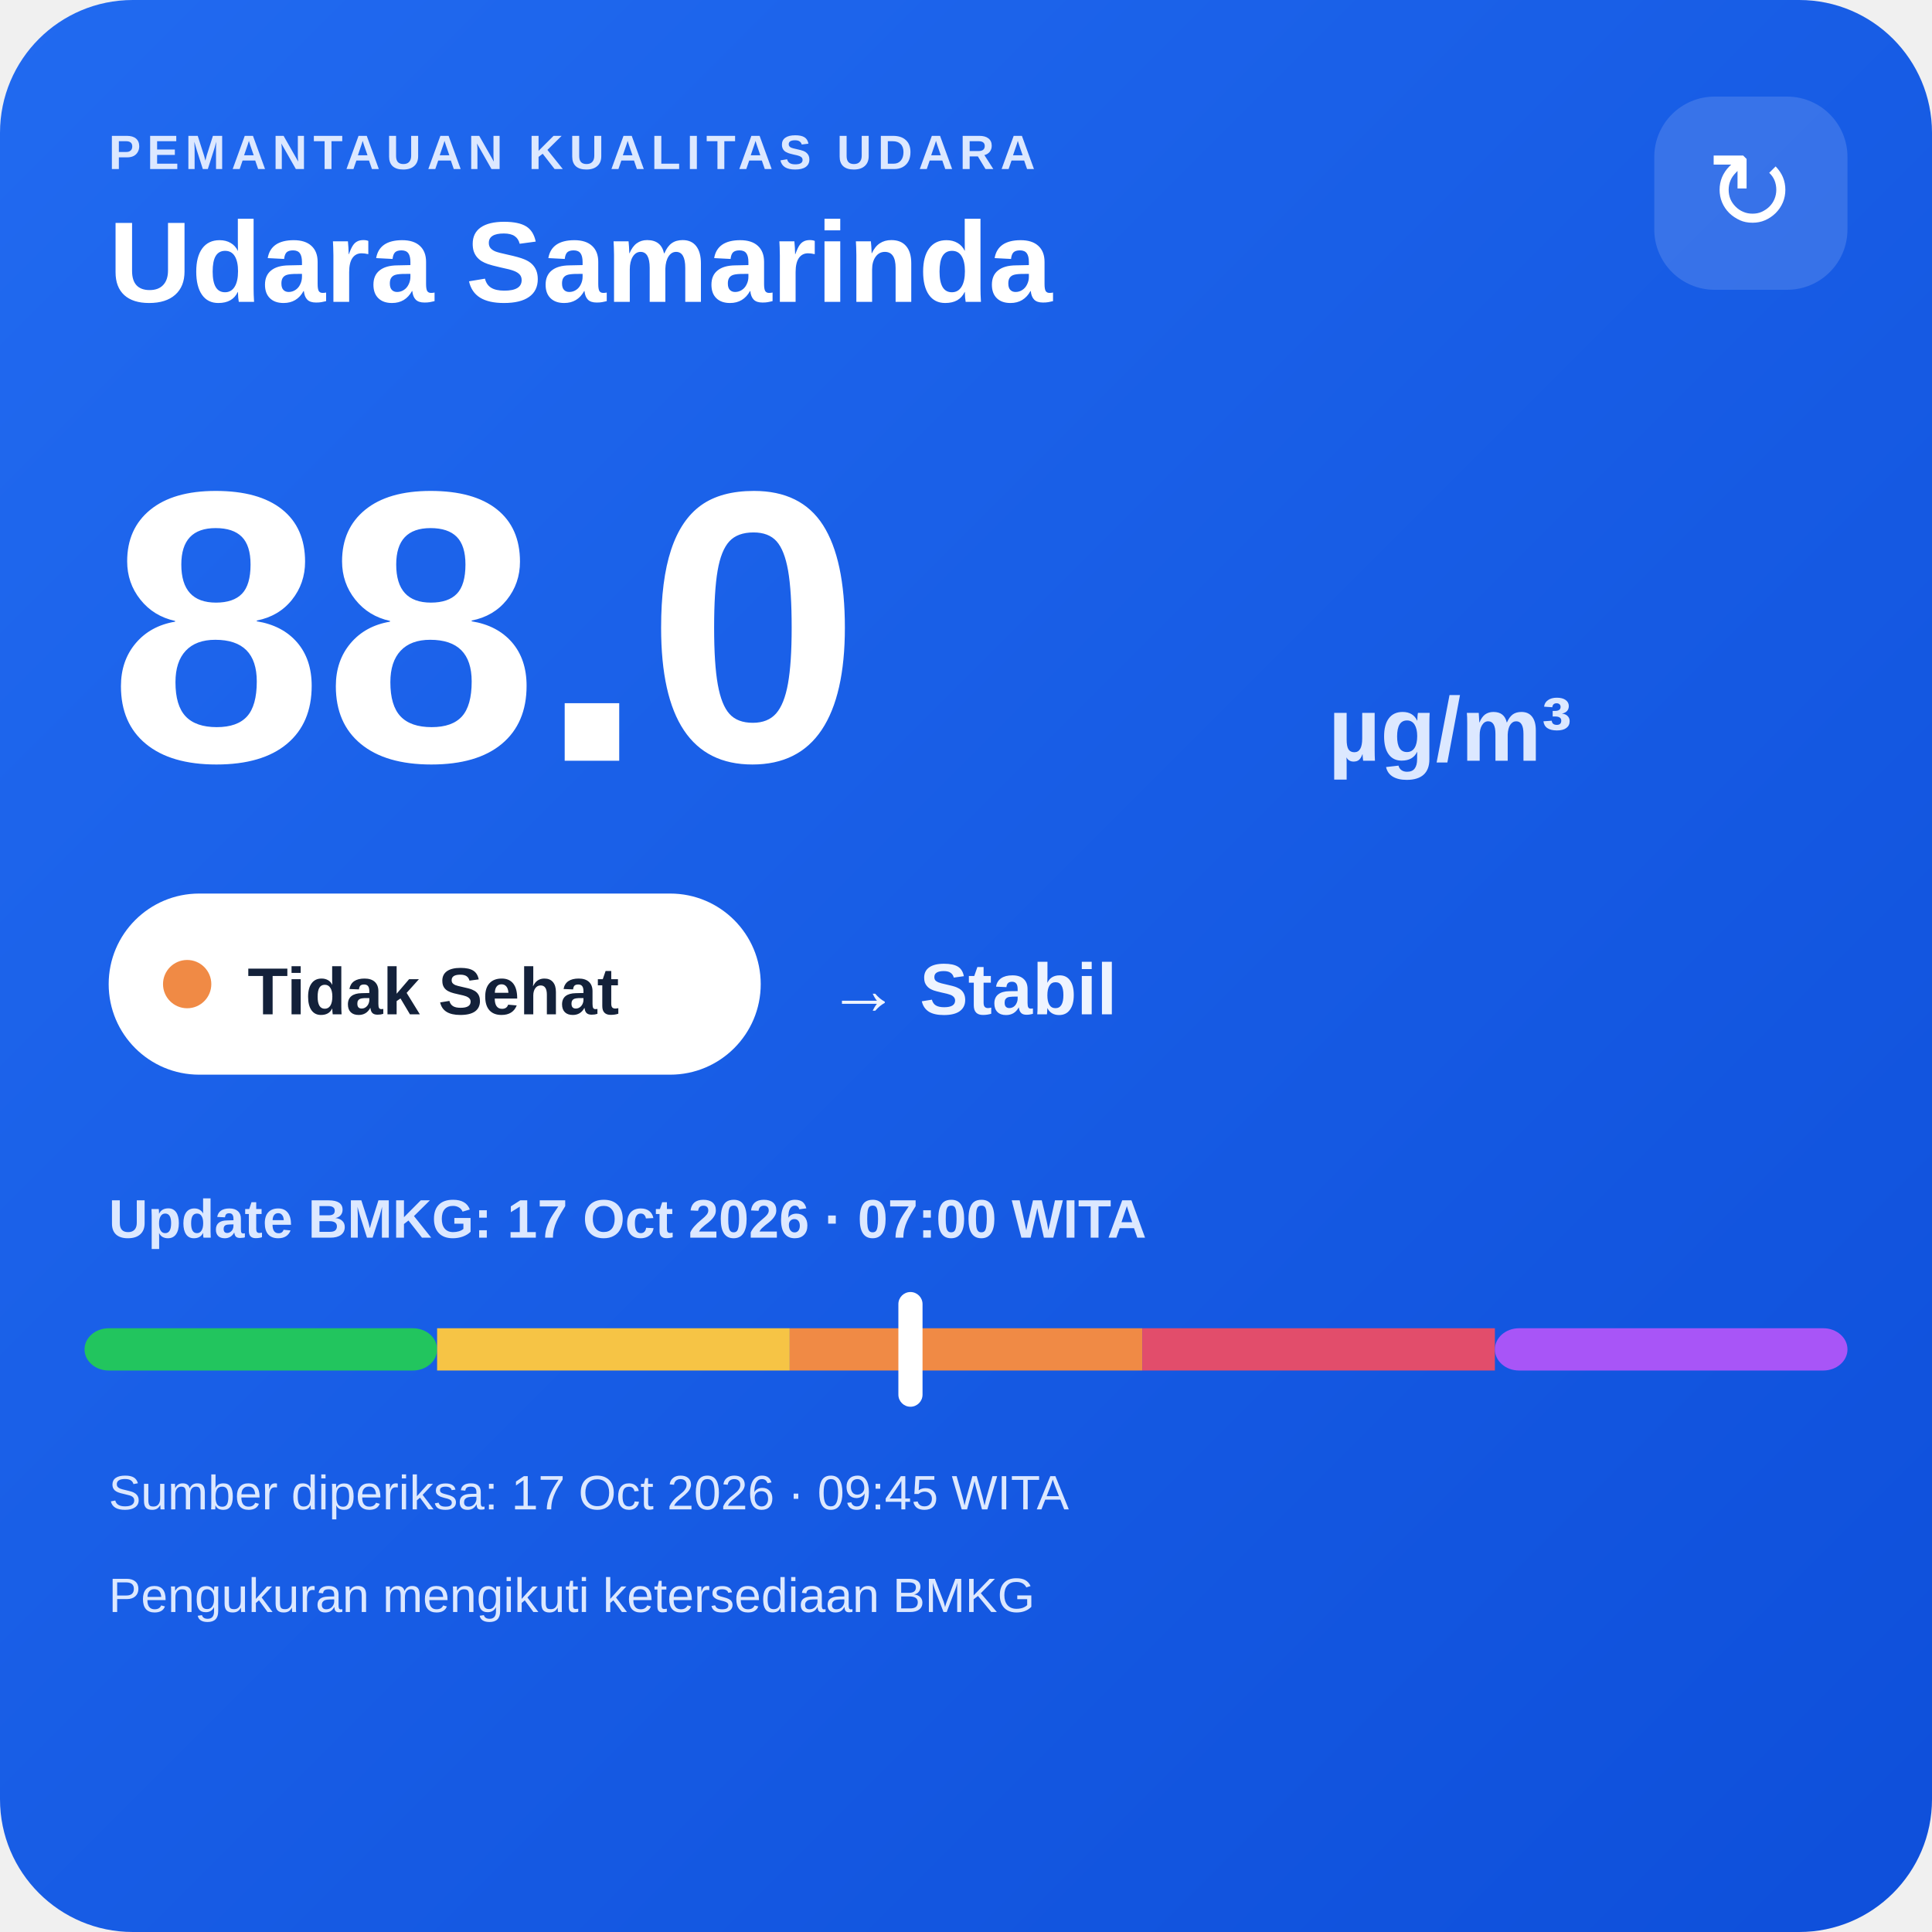
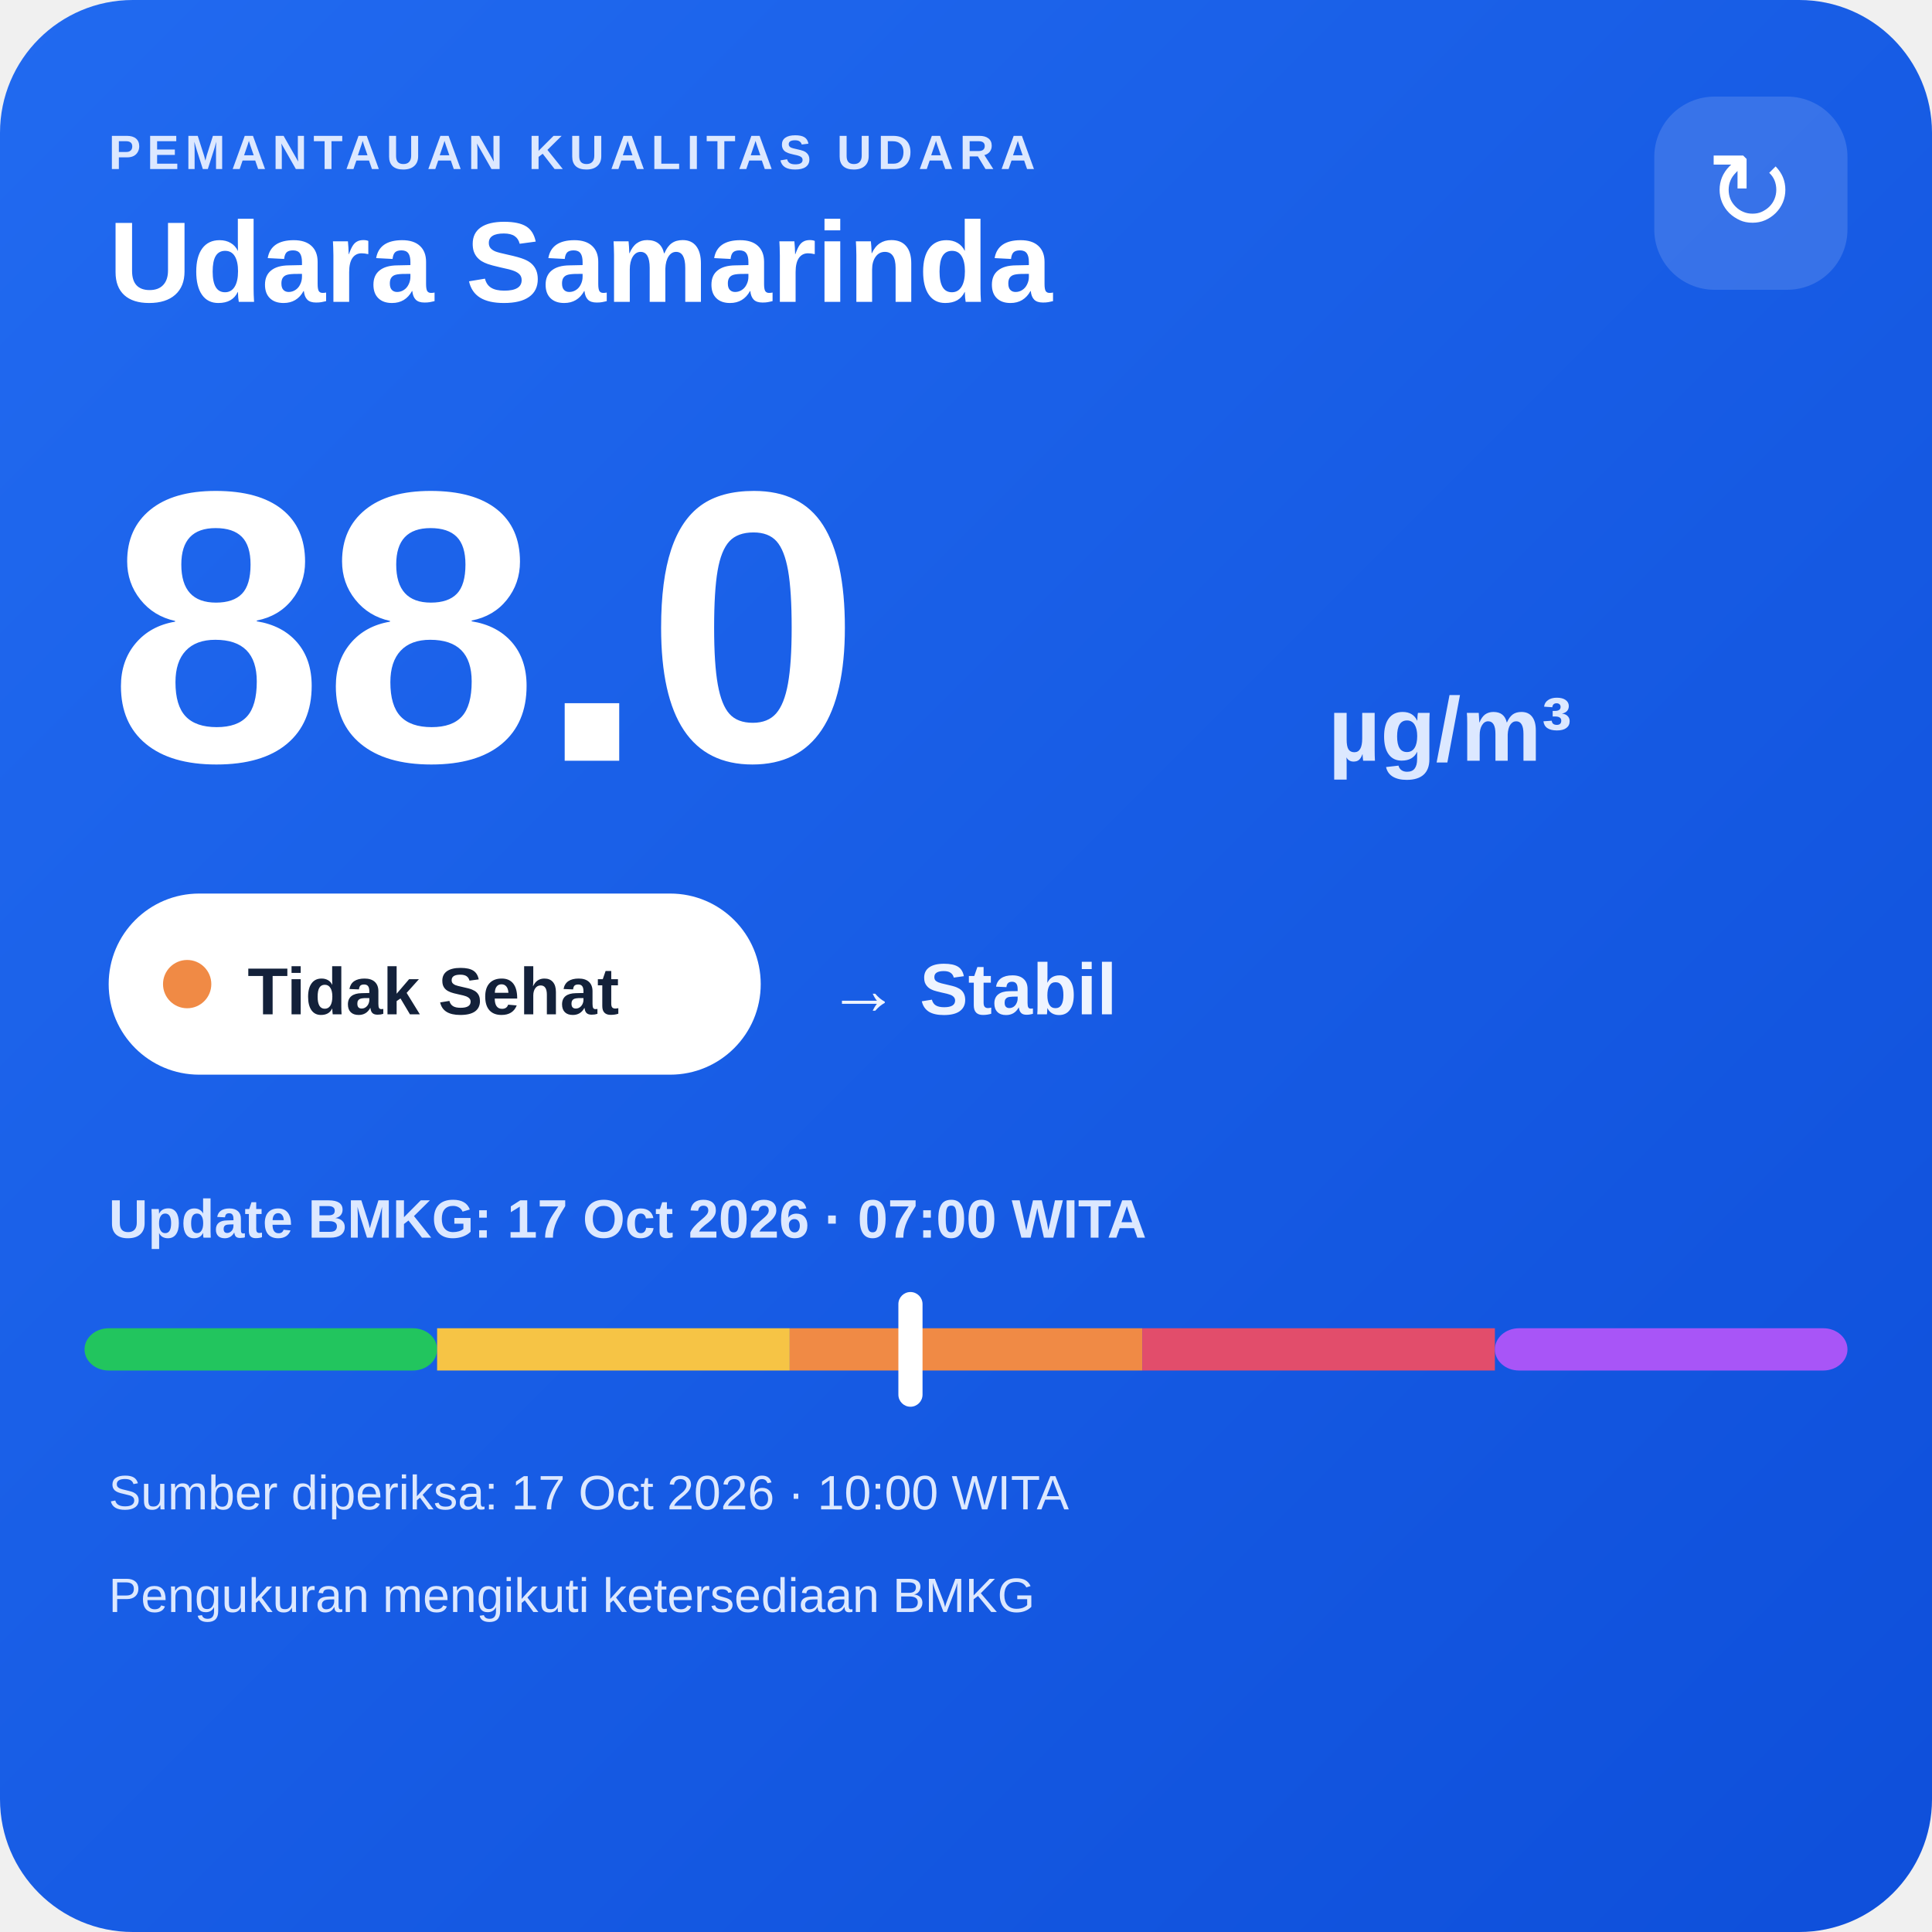
<svg xmlns="http://www.w3.org/2000/svg" width="320" height="320" viewBox="0 0 320 320">
  <defs>
    <linearGradient id="bg" x1="0" y1="0" x2="1" y2="1">
      <stop offset="0" stop-color="#216af0" />
      <stop offset="1" stop-color="#0e4fda" />
    </linearGradient>
  </defs>
  <rect width="320" height="320" rx="22" fill="url(#bg)" />
  <text x="18" y="28" fill="#dce8ff" font-family="Arial,sans-serif" font-size="8" font-weight="700" letter-spacing="1">PEMANTAUAN KUALITAS UDARA</text>
  <text x="18" y="50" fill="#ffffff" font-family="Arial,sans-serif" font-size="19" font-weight="700">Udara Samarinda</text>
  <rect x="274" y="16" width="32" height="32" rx="10" fill="#ffffff" fill-opacity=".14" />
  <text x="290" y="38" text-anchor="middle" fill="#ffffff" font-family="Arial,sans-serif" font-size="18">↻</text>
  <text x="18" y="126" fill="#ffffff" font-family="Arial,sans-serif" font-size="64" font-weight="800">88.0</text>
  <text x="220" y="126" fill="#dce8ff" font-family="Arial,sans-serif" font-size="15" font-weight="700">µg/m³</text>
  <rect x="18" y="148" width="108" height="30" rx="15" fill="#ffffff" />
  <circle cx="31" cy="163" r="4" fill="#f08a45" />
  <text x="41" y="168" fill="#13213a" font-family="Arial,sans-serif" font-size="11" font-weight="700">Tidak Sehat</text>
  <text x="137" y="168" fill="#eef4ff" font-family="Arial,sans-serif" font-size="12" font-weight="700">→ Stabil</text>
  <text x="18" y="205" fill="#dce8ff" font-family="Arial,sans-serif" font-size="9" font-weight="700">Update BMKG: 17 Oct 2026 · 07:00 WITA</text>
  <rect x="14" y="220" width="58.4" height="7" rx="4" fill="#22c55e" />
  <rect x="72.4" y="220" width="58.4" height="7" fill="#f6c445" />
  <rect x="130.8" y="220" width="58.4" height="7" fill="#f08a45" />
  <rect x="189.2" y="220" width="58.4" height="7" fill="#e24d6b" />
  <rect x="247.6" y="220" width="58.4" height="7" rx="4" fill="#a855f7" />
  <rect x="148.8" y="214" width="4" height="19" rx="2" fill="#ffffff" />
-   <text x="18" y="250" fill="#dce8ff" font-family="Arial,sans-serif" font-size="8">Sumber diperiksa: 17 Oct 2026 · 09:45 WITA</text>
+   <text x="18" y="250" fill="#dce8ff" font-family="Arial,sans-serif" font-size="8">Sumber diperiksa: 17 Oct 2026 · 10:00 WITA</text>
  <text x="18" y="267" fill="#dce8ff" font-family="Arial,sans-serif" font-size="8">Pengukuran mengikuti ketersediaan BMKG</text>
</svg>
